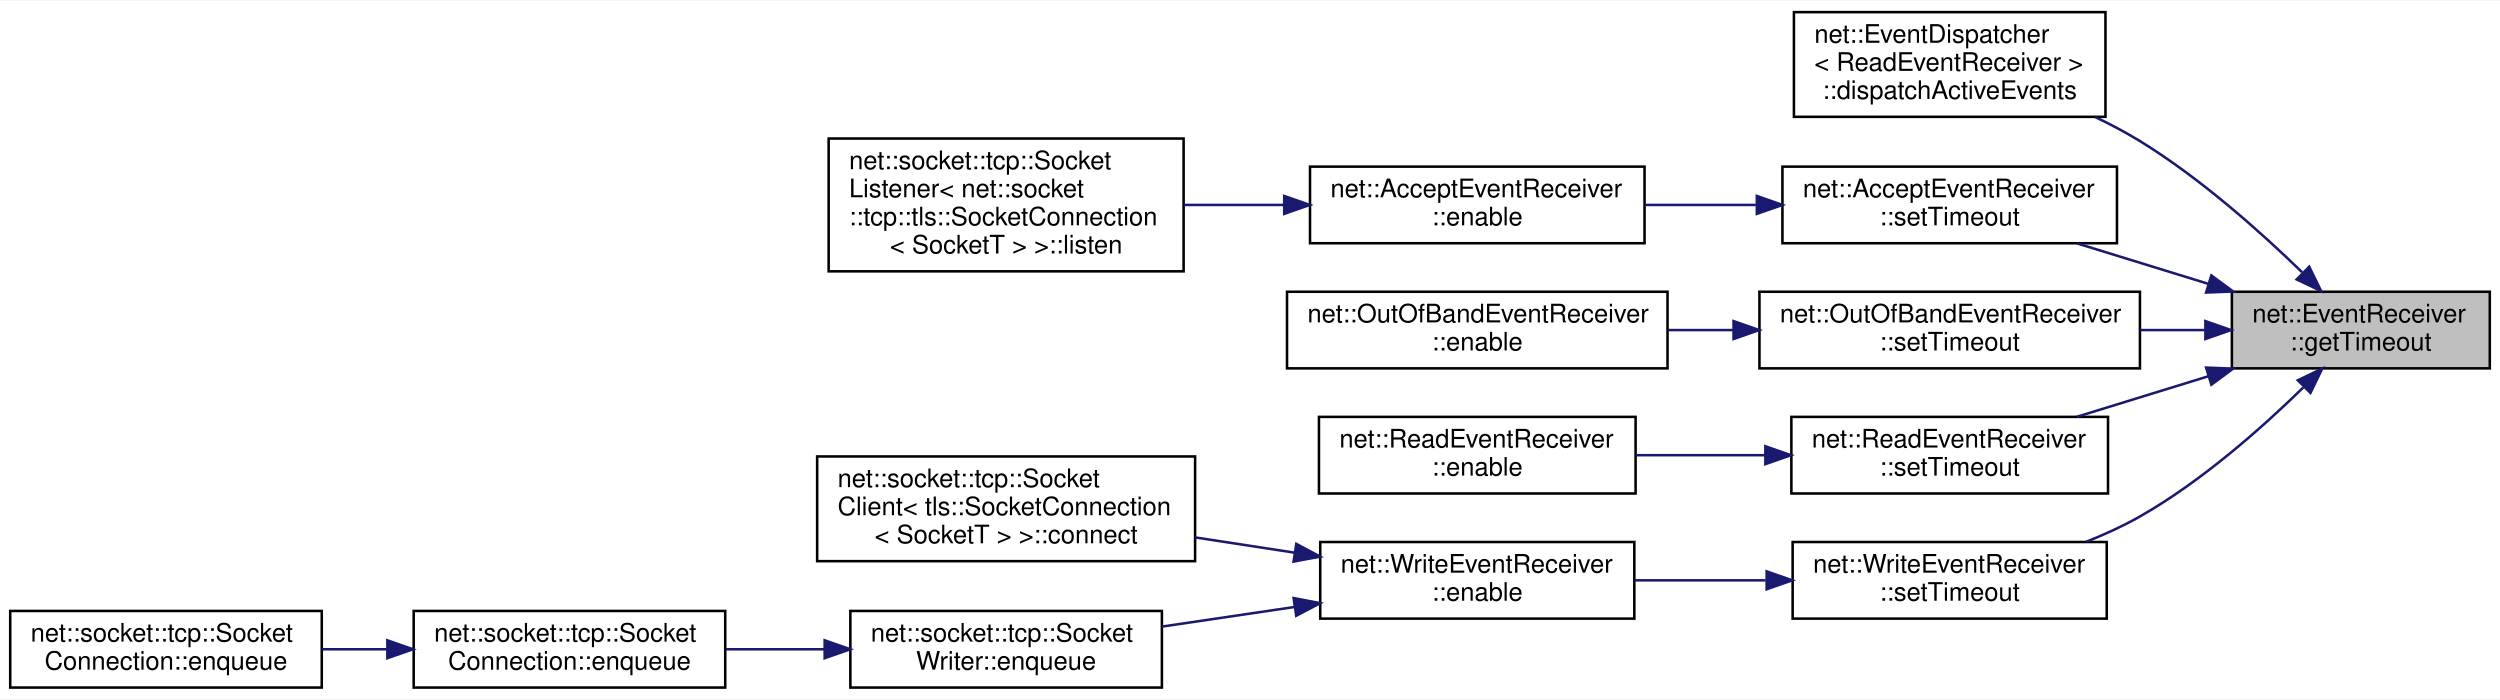
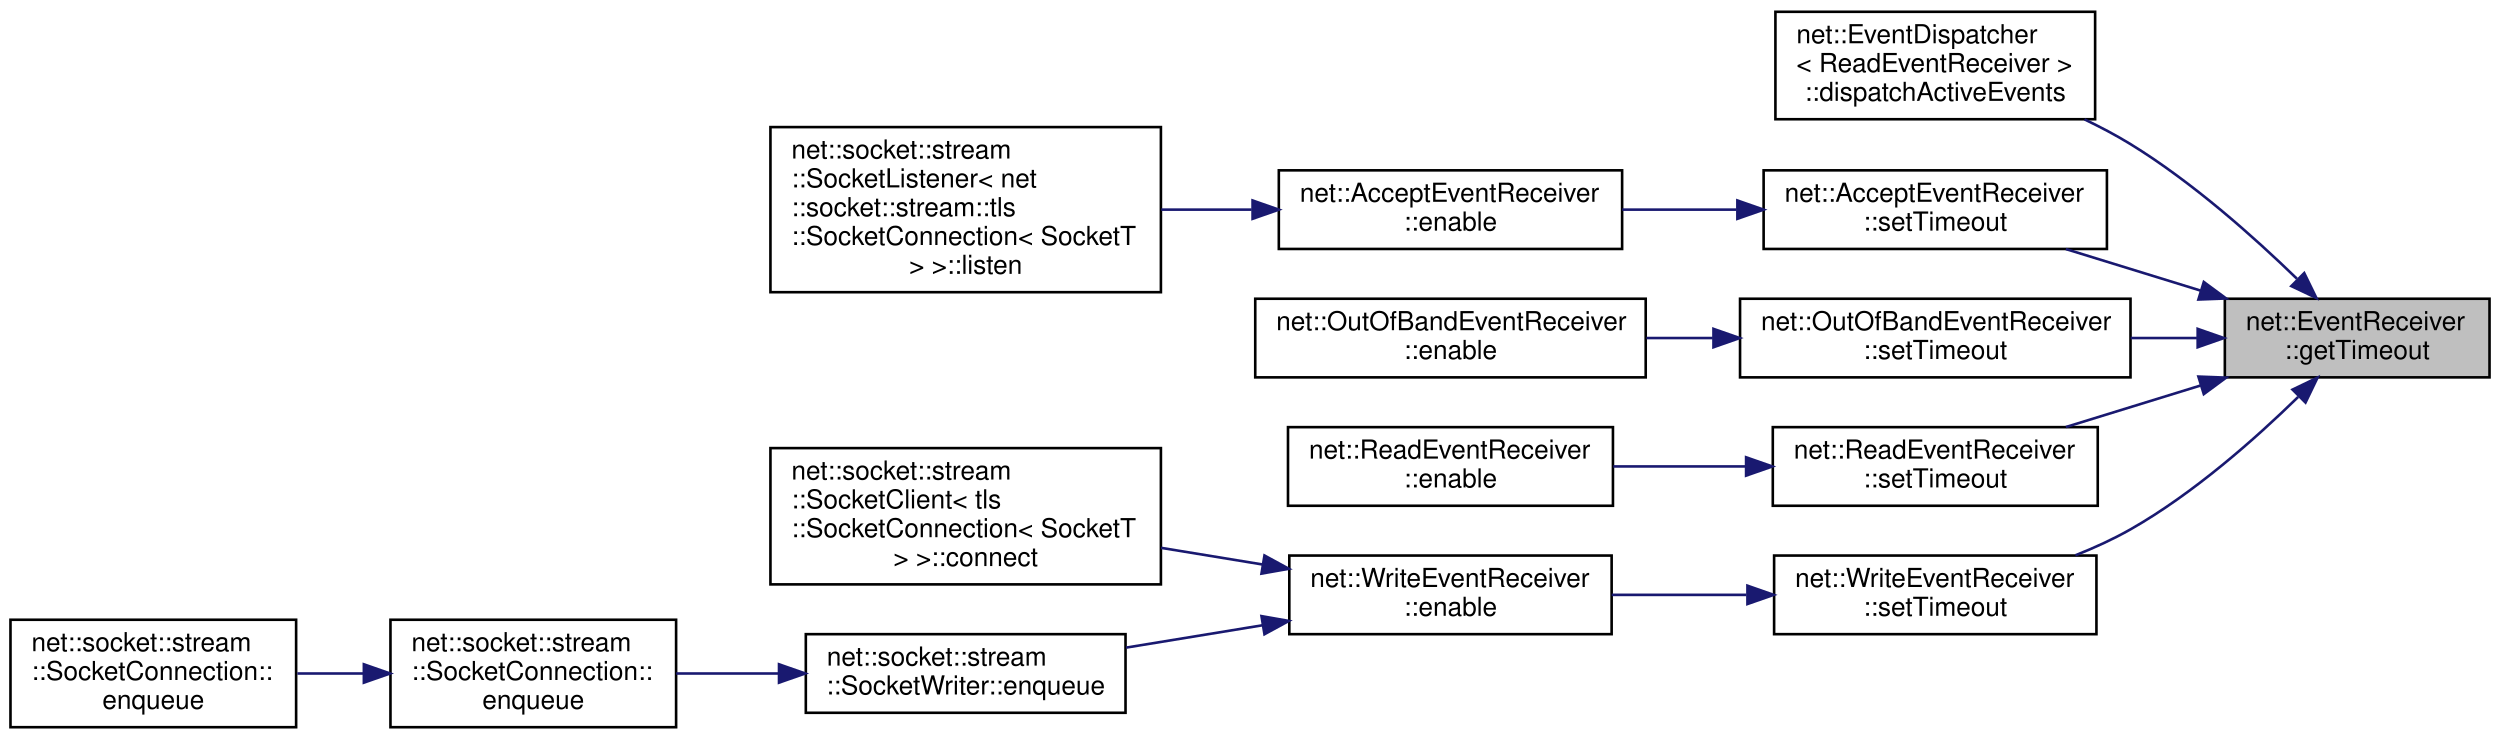
- <svg xmlns="http://www.w3.org/2000/svg" xmlns:xlink="http://www.w3.org/1999/xlink" width="979pt" height="274pt" viewBox="0.00 0.00 979.00 273.50">
-   <g id="graph0" class="graph" transform="scale(1 1) rotate(0) translate(4 269.5)">
-     <polygon fill="white" stroke="transparent" points="-4,4 -4,-269.5 975,-269.5 975,4 -4,4" />
+ <svg xmlns="http://www.w3.org/2000/svg" xmlns:xlink="http://www.w3.org/1999/xlink" width="954pt" height="282pt" viewBox="0.00 0.00 954.00 282.00">
+   <g id="graph0" class="graph" transform="scale(1 1) rotate(0) translate(4 278)">
+     <polygon fill="white" stroke="transparent" points="-4,4 -4,-278 950,-278 950,4 -4,4" />
    <g id="node1" class="node">
      <g id="a_node1">
        <a xlink:title=" ">
-           <polygon fill="#bfbfbf" stroke="black" points="870,-125.5 870,-155.5 971,-155.5 971,-125.5 870,-125.5" />
-           <text text-anchor="start" x="878" y="-143.5" font-family="Helvetica,sans-Serif" font-size="10.00">net::EventReceiver</text>
-           <text text-anchor="middle" x="920.5" y="-132.5" font-family="Helvetica,sans-Serif" font-size="10.00">::getTimeout</text>
+           <polygon fill="#bfbfbf" stroke="black" points="845,-134 845,-164 946,-164 946,-134 845,-134" />
+           <text text-anchor="start" x="853" y="-152" font-family="Helvetica,sans-Serif" font-size="10.00">net::EventReceiver</text>
+           <text text-anchor="middle" x="895.5" y="-141" font-family="Helvetica,sans-Serif" font-size="10.00">::getTimeout</text>
        </a>
      </g>
    </g>
    <g id="node2" class="node">
      <g id="a_node2">
        <a xlink:href="classnet_1_1_event_dispatcher.html#aa2019533d729f53c76779a8d1a2421a4" target="_top" xlink:title=" ">
-           <polygon fill="white" stroke="black" points="698.5,-224 698.5,-265 820.5,-265 820.5,-224 698.5,-224" />
-           <text text-anchor="start" x="706.5" y="-253" font-family="Helvetica,sans-Serif" font-size="10.00">net::EventDispatcher</text>
-           <text text-anchor="start" x="706.5" y="-242" font-family="Helvetica,sans-Serif" font-size="10.00">&lt; ReadEventReceiver &gt;</text>
-           <text text-anchor="middle" x="759.5" y="-231" font-family="Helvetica,sans-Serif" font-size="10.00">::dispatchActiveEvents</text>
+           <polygon fill="white" stroke="black" points="673.5,-232.5 673.5,-273.5 795.5,-273.5 795.5,-232.5 673.5,-232.5" />
+           <text text-anchor="start" x="681.5" y="-261.5" font-family="Helvetica,sans-Serif" font-size="10.00">net::EventDispatcher</text>
+           <text text-anchor="start" x="681.5" y="-250.5" font-family="Helvetica,sans-Serif" font-size="10.00">&lt; ReadEventReceiver &gt;</text>
+           <text text-anchor="middle" x="734.5" y="-239.5" font-family="Helvetica,sans-Serif" font-size="10.00">::dispatchActiveEvents</text>
        </a>
      </g>
    </g>
    <g id="edge1" class="edge">
-       <path fill="none" stroke="midnightblue" d="M897.5,-163.14C881.11,-179.06 857.58,-200.03 834,-214.5 828.48,-217.89 822.51,-221.04 816.44,-223.94" />
-       <polygon fill="midnightblue" stroke="midnightblue" points="900.29,-165.3 904.94,-155.78 895.37,-160.32 900.29,-165.3" />
+       <path fill="none" stroke="midnightblue" d="M872.5,-171.64C856.11,-187.56 832.58,-208.53 809,-223 803.48,-226.39 797.51,-229.54 791.44,-232.44" />
+       <polygon fill="midnightblue" stroke="midnightblue" points="875.29,-173.8 879.94,-164.28 870.37,-168.82 875.29,-173.8" />
    </g>
    <g id="node3" class="node">
      <g id="a_node3">
        <a xlink:href="classnet_1_1_accept_event_receiver.html#a90d906c330f05b859bc4204899393813" target="_top" xlink:title=" ">
-           <polygon fill="white" stroke="black" points="694,-174.5 694,-204.5 825,-204.5 825,-174.5 694,-174.5" />
-           <text text-anchor="start" x="702" y="-192.5" font-family="Helvetica,sans-Serif" font-size="10.00">net::AcceptEventReceiver</text>
-           <text text-anchor="middle" x="759.5" y="-181.5" font-family="Helvetica,sans-Serif" font-size="10.00">::setTimeout</text>
+           <polygon fill="white" stroke="black" points="669,-183 669,-213 800,-213 800,-183 669,-183" />
+           <text text-anchor="start" x="677" y="-201" font-family="Helvetica,sans-Serif" font-size="10.00">net::AcceptEventReceiver</text>
+           <text text-anchor="middle" x="734.5" y="-190" font-family="Helvetica,sans-Serif" font-size="10.00">::setTimeout</text>
        </a>
      </g>
    </g>
    <g id="edge2" class="edge">
-       <path fill="none" stroke="midnightblue" d="M860.73,-158.61C843.82,-163.82 825.57,-169.45 809.34,-174.45" />
-       <polygon fill="midnightblue" stroke="midnightblue" points="861.97,-161.89 870.5,-155.6 859.91,-155.2 861.97,-161.89" />
+       <path fill="none" stroke="midnightblue" d="M835.73,-167.11C818.82,-172.32 800.57,-177.95 784.34,-182.95" />
+       <polygon fill="midnightblue" stroke="midnightblue" points="836.97,-170.39 845.5,-164.1 834.91,-163.7 836.97,-170.39" />
    </g>
    <g id="node6" class="node">
      <g id="a_node6">
        <a xlink:href="classnet_1_1_out_of_band_event_receiver.html#a6172e7309754c364312a23889c894ef7" target="_top" xlink:title=" ">
-           <polygon fill="white" stroke="black" points="685,-125.5 685,-155.5 834,-155.5 834,-125.5 685,-125.5" />
-           <text text-anchor="start" x="693" y="-143.5" font-family="Helvetica,sans-Serif" font-size="10.00">net::OutOfBandEventReceiver</text>
-           <text text-anchor="middle" x="759.5" y="-132.5" font-family="Helvetica,sans-Serif" font-size="10.00">::setTimeout</text>
+           <polygon fill="white" stroke="black" points="660,-134 660,-164 809,-164 809,-134 660,-134" />
+           <text text-anchor="start" x="668" y="-152" font-family="Helvetica,sans-Serif" font-size="10.00">net::OutOfBandEventReceiver</text>
+           <text text-anchor="middle" x="734.5" y="-141" font-family="Helvetica,sans-Serif" font-size="10.00">::setTimeout</text>
        </a>
      </g>
    </g>
    <g id="edge5" class="edge">
-       <path fill="none" stroke="midnightblue" d="M859.35,-140.5C851.09,-140.5 842.54,-140.5 834.07,-140.5" />
-       <polygon fill="midnightblue" stroke="midnightblue" points="859.63,-144 869.63,-140.5 859.63,-137 859.63,-144" />
+       <path fill="none" stroke="midnightblue" d="M834.35,-149C826.09,-149 817.54,-149 809.07,-149" />
+       <polygon fill="midnightblue" stroke="midnightblue" points="834.63,-152.5 844.63,-149 834.63,-145.5 834.63,-152.5" />
    </g>
    <g id="node8" class="node">
      <g id="a_node8">
        <a xlink:href="classnet_1_1_read_event_receiver.html#aea825386993599725315eb7fb0719aa4" target="_top" xlink:title=" ">
-           <polygon fill="white" stroke="black" points="697.5,-76.5 697.5,-106.5 821.5,-106.5 821.5,-76.5 697.5,-76.5" />
-           <text text-anchor="start" x="705.5" y="-94.5" font-family="Helvetica,sans-Serif" font-size="10.00">net::ReadEventReceiver</text>
-           <text text-anchor="middle" x="759.5" y="-83.5" font-family="Helvetica,sans-Serif" font-size="10.00">::setTimeout</text>
+           <polygon fill="white" stroke="black" points="672.5,-85 672.5,-115 796.5,-115 796.5,-85 672.5,-85" />
+           <text text-anchor="start" x="680.5" y="-103" font-family="Helvetica,sans-Serif" font-size="10.00">net::ReadEventReceiver</text>
+           <text text-anchor="middle" x="734.5" y="-92" font-family="Helvetica,sans-Serif" font-size="10.00">::setTimeout</text>
        </a>
      </g>
    </g>
    <g id="edge7" class="edge">
-       <path fill="none" stroke="midnightblue" d="M860.73,-122.39C843.82,-117.18 825.57,-111.55 809.34,-106.55" />
-       <polygon fill="midnightblue" stroke="midnightblue" points="859.91,-125.8 870.5,-125.4 861.97,-119.11 859.91,-125.8" />
+       <path fill="none" stroke="midnightblue" d="M835.73,-130.89C818.82,-125.68 800.57,-120.05 784.34,-115.05" />
+       <polygon fill="midnightblue" stroke="midnightblue" points="834.91,-134.3 845.5,-133.9 836.97,-127.61 834.91,-134.3" />
    </g>
    <g id="node10" class="node">
      <g id="a_node10">
        <a xlink:href="classnet_1_1_write_event_receiver.html#ae87f05383b78fdd0047b691efc3c4e5c" target="_top" xlink:title=" ">
-           <polygon fill="white" stroke="black" points="698,-27.5 698,-57.5 821,-57.5 821,-27.5 698,-27.5" />
-           <text text-anchor="start" x="706" y="-45.5" font-family="Helvetica,sans-Serif" font-size="10.00">net::WriteEventReceiver</text>
-           <text text-anchor="middle" x="759.5" y="-34.5" font-family="Helvetica,sans-Serif" font-size="10.00">::setTimeout</text>
+           <polygon fill="white" stroke="black" points="673,-36 673,-66 796,-66 796,-36 673,-36" />
+           <text text-anchor="start" x="681" y="-54" font-family="Helvetica,sans-Serif" font-size="10.00">net::WriteEventReceiver</text>
+           <text text-anchor="middle" x="734.5" y="-43" font-family="Helvetica,sans-Serif" font-size="10.00">::setTimeout</text>
        </a>
      </g>
    </g>
    <g id="edge9" class="edge">
-       <path fill="none" stroke="midnightblue" d="M898,-118.05C881.69,-102.11 858.06,-81.19 834,-67.5 827.44,-63.77 820.23,-60.47 812.98,-57.6" />
-       <polygon fill="midnightblue" stroke="midnightblue" points="895.83,-120.83 905.38,-125.42 900.78,-115.88 895.83,-120.83" />
+       <path fill="none" stroke="midnightblue" d="M873,-126.55C856.69,-110.61 833.06,-89.69 809,-76 802.44,-72.27 795.23,-68.97 787.98,-66.1" />
+       <polygon fill="midnightblue" stroke="midnightblue" points="870.83,-129.33 880.38,-133.92 875.78,-124.38 870.83,-129.33" />
    </g>
    <g id="node4" class="node">
      <g id="a_node4">
        <a xlink:href="classnet_1_1_accept_event_receiver.html#acf08cb8d27d63406f435612f721fca10" target="_top" xlink:title=" ">
-           <polygon fill="white" stroke="black" points="509,-174.5 509,-204.5 640,-204.5 640,-174.5 509,-174.5" />
-           <text text-anchor="start" x="517" y="-192.5" font-family="Helvetica,sans-Serif" font-size="10.00">net::AcceptEventReceiver</text>
-           <text text-anchor="middle" x="574.5" y="-181.5" font-family="Helvetica,sans-Serif" font-size="10.00">::enable</text>
+           <polygon fill="white" stroke="black" points="484,-183 484,-213 615,-213 615,-183 484,-183" />
+           <text text-anchor="start" x="492" y="-201" font-family="Helvetica,sans-Serif" font-size="10.00">net::AcceptEventReceiver</text>
+           <text text-anchor="middle" x="549.5" y="-190" font-family="Helvetica,sans-Serif" font-size="10.00">::enable</text>
        </a>
      </g>
    </g>
    <g id="edge3" class="edge">
-       <path fill="none" stroke="midnightblue" d="M683.59,-189.5C669.14,-189.5 654.13,-189.5 640.05,-189.5" />
-       <polygon fill="midnightblue" stroke="midnightblue" points="683.98,-193 693.98,-189.5 683.98,-186 683.98,-193" />
+       <path fill="none" stroke="midnightblue" d="M658.59,-198C644.14,-198 629.13,-198 615.05,-198" />
+       <polygon fill="midnightblue" stroke="midnightblue" points="658.98,-201.5 668.98,-198 658.98,-194.5 658.98,-201.5" />
    </g>
    <g id="node5" class="node">
      <g id="a_node5">
-         <a xlink:href="classnet_1_1socket_1_1tcp_1_1_socket_listener.html#a9d4f4ff0ee3799e4f1cc7688f9829a9d" target="_top" xlink:title=" ">
-           <polygon fill="white" stroke="black" points="320.5,-163.5 320.5,-215.5 459.5,-215.5 459.5,-163.5 320.5,-163.5" />
-           <text text-anchor="start" x="328.5" y="-203.5" font-family="Helvetica,sans-Serif" font-size="10.00">net::socket::tcp::Socket</text>
-           <text text-anchor="start" x="328.5" y="-192.5" font-family="Helvetica,sans-Serif" font-size="10.00">Listener&lt; net::socket</text>
-           <text text-anchor="start" x="328.5" y="-181.5" font-family="Helvetica,sans-Serif" font-size="10.00">::tcp::tls::SocketConnection</text>
-           <text text-anchor="middle" x="390" y="-170.5" font-family="Helvetica,sans-Serif" font-size="10.00">&lt; SocketT &gt; &gt;::listen</text>
+         <a xlink:href="classnet_1_1socket_1_1stream_1_1_socket_listener.html#ab2058ae947afe0ce3a5d92fc0373e1a8" target="_top" xlink:title=" ">
+           <polygon fill="white" stroke="black" points="290,-166.5 290,-229.5 439,-229.5 439,-166.5 290,-166.5" />
+           <text text-anchor="start" x="298" y="-217.5" font-family="Helvetica,sans-Serif" font-size="10.00">net::socket::stream</text>
+           <text text-anchor="start" x="298" y="-206.5" font-family="Helvetica,sans-Serif" font-size="10.00">::SocketListener&lt; net</text>
+           <text text-anchor="start" x="298" y="-195.5" font-family="Helvetica,sans-Serif" font-size="10.00">::socket::stream::tls</text>
+           <text text-anchor="start" x="298" y="-184.5" font-family="Helvetica,sans-Serif" font-size="10.00">::SocketConnection&lt; SocketT</text>
+           <text text-anchor="middle" x="364.5" y="-173.5" font-family="Helvetica,sans-Serif" font-size="10.00"> &gt; &gt;::listen</text>
        </a>
      </g>
    </g>
    <g id="edge4" class="edge">
-       <path fill="none" stroke="midnightblue" d="M498.64,-189.5C485.7,-189.5 472.3,-189.5 459.53,-189.5" />
-       <polygon fill="midnightblue" stroke="midnightblue" points="498.9,-193 508.9,-189.5 498.9,-186 498.9,-193" />
+       <path fill="none" stroke="midnightblue" d="M473.64,-198C462.24,-198 450.49,-198 439.12,-198" />
+       <polygon fill="midnightblue" stroke="midnightblue" points="473.98,-201.5 483.98,-198 473.98,-194.5 473.98,-201.5" />
    </g>
    <g id="node7" class="node">
      <g id="a_node7">
        <a xlink:href="classnet_1_1_out_of_band_event_receiver.html#ad437aef4a08ed3b15fb274227fc4ed26" target="_top" xlink:title=" ">
-           <polygon fill="white" stroke="black" points="500,-125.5 500,-155.5 649,-155.5 649,-125.5 500,-125.5" />
-           <text text-anchor="start" x="508" y="-143.5" font-family="Helvetica,sans-Serif" font-size="10.00">net::OutOfBandEventReceiver</text>
-           <text text-anchor="middle" x="574.5" y="-132.5" font-family="Helvetica,sans-Serif" font-size="10.00">::enable</text>
+           <polygon fill="white" stroke="black" points="475,-134 475,-164 624,-164 624,-134 475,-134" />
+           <text text-anchor="start" x="483" y="-152" font-family="Helvetica,sans-Serif" font-size="10.00">net::OutOfBandEventReceiver</text>
+           <text text-anchor="middle" x="549.5" y="-141" font-family="Helvetica,sans-Serif" font-size="10.00">::enable</text>
        </a>
      </g>
    </g>
    <g id="edge6" class="edge">
-       <path fill="none" stroke="midnightblue" d="M674.61,-140.5C666.16,-140.5 657.62,-140.5 649.29,-140.5" />
-       <polygon fill="midnightblue" stroke="midnightblue" points="674.86,-144 684.86,-140.5 674.86,-137 674.86,-144" />
+       <path fill="none" stroke="midnightblue" d="M649.61,-149C641.16,-149 632.62,-149 624.29,-149" />
+       <polygon fill="midnightblue" stroke="midnightblue" points="649.86,-152.5 659.86,-149 649.86,-145.5 649.86,-152.5" />
    </g>
    <g id="node9" class="node">
      <g id="a_node9">
        <a xlink:href="classnet_1_1_read_event_receiver.html#a12e2960f92057d5a26db5f572c36c65d" target="_top" xlink:title=" ">
-           <polygon fill="white" stroke="black" points="512.5,-76.5 512.5,-106.5 636.5,-106.5 636.5,-76.5 512.5,-76.5" />
-           <text text-anchor="start" x="520.5" y="-94.5" font-family="Helvetica,sans-Serif" font-size="10.00">net::ReadEventReceiver</text>
-           <text text-anchor="middle" x="574.5" y="-83.5" font-family="Helvetica,sans-Serif" font-size="10.00">::enable</text>
+           <polygon fill="white" stroke="black" points="487.5,-85 487.5,-115 611.5,-115 611.5,-85 487.5,-85" />
+           <text text-anchor="start" x="495.5" y="-103" font-family="Helvetica,sans-Serif" font-size="10.00">net::ReadEventReceiver</text>
+           <text text-anchor="middle" x="549.5" y="-92" font-family="Helvetica,sans-Serif" font-size="10.00">::enable</text>
        </a>
      </g>
    </g>
    <g id="edge8" class="edge">
-       <path fill="none" stroke="midnightblue" d="M687.07,-91.5C670.41,-91.5 652.81,-91.5 636.63,-91.5" />
-       <polygon fill="midnightblue" stroke="midnightblue" points="687.31,-95 697.31,-91.5 687.31,-88 687.31,-95" />
+       <path fill="none" stroke="midnightblue" d="M662.07,-100C645.41,-100 627.81,-100 611.63,-100" />
+       <polygon fill="midnightblue" stroke="midnightblue" points="662.31,-103.5 672.31,-100 662.31,-96.5 662.31,-103.5" />
    </g>
    <g id="node11" class="node">
      <g id="a_node11">
        <a xlink:href="classnet_1_1_write_event_receiver.html#a5ca2e9b06ac5eef0a80e65520fb109ad" target="_top" xlink:title=" ">
-           <polygon fill="white" stroke="black" points="513,-27.5 513,-57.5 636,-57.5 636,-27.5 513,-27.5" />
-           <text text-anchor="start" x="521" y="-45.5" font-family="Helvetica,sans-Serif" font-size="10.00">net::WriteEventReceiver</text>
-           <text text-anchor="middle" x="574.5" y="-34.5" font-family="Helvetica,sans-Serif" font-size="10.00">::enable</text>
+           <polygon fill="white" stroke="black" points="488,-36 488,-66 611,-66 611,-36 488,-36" />
+           <text text-anchor="start" x="496" y="-54" font-family="Helvetica,sans-Serif" font-size="10.00">net::WriteEventReceiver</text>
+           <text text-anchor="middle" x="549.5" y="-43" font-family="Helvetica,sans-Serif" font-size="10.00">::enable</text>
        </a>
      </g>
    </g>
    <g id="edge10" class="edge">
-       <path fill="none" stroke="midnightblue" d="M687.4,-42.5C670.43,-42.5 652.46,-42.5 636.02,-42.5" />
-       <polygon fill="midnightblue" stroke="midnightblue" points="687.82,-46 697.82,-42.5 687.82,-39 687.82,-46" />
+       <path fill="none" stroke="midnightblue" d="M662.4,-51C645.43,-51 627.46,-51 611.02,-51" />
+       <polygon fill="midnightblue" stroke="midnightblue" points="662.82,-54.5 672.82,-51 662.82,-47.5 662.82,-54.5" />
    </g>
    <g id="node12" class="node">
      <g id="a_node12">
-         <a xlink:href="classnet_1_1socket_1_1tcp_1_1_socket_client.html#aaff6cfc641dcaff048b743faeb573b0c" target="_top" xlink:title=" ">
-           <polygon fill="white" stroke="black" points="316,-50 316,-91 464,-91 464,-50 316,-50" />
-           <text text-anchor="start" x="324" y="-79" font-family="Helvetica,sans-Serif" font-size="10.00">net::socket::tcp::Socket</text>
-           <text text-anchor="start" x="324" y="-68" font-family="Helvetica,sans-Serif" font-size="10.00">Client&lt; tls::SocketConnection</text>
-           <text text-anchor="middle" x="390" y="-57" font-family="Helvetica,sans-Serif" font-size="10.00">&lt; SocketT &gt; &gt;::connect</text>
+         <a xlink:href="classnet_1_1socket_1_1stream_1_1_socket_client.html#abf1927a7dd92413fd8bbff997989dbc9" target="_top" xlink:title=" ">
+           <polygon fill="white" stroke="black" points="290,-55 290,-107 439,-107 439,-55 290,-55" />
+           <text text-anchor="start" x="298" y="-95" font-family="Helvetica,sans-Serif" font-size="10.00">net::socket::stream</text>
+           <text text-anchor="start" x="298" y="-84" font-family="Helvetica,sans-Serif" font-size="10.00">::SocketClient&lt; tls</text>
+           <text text-anchor="start" x="298" y="-73" font-family="Helvetica,sans-Serif" font-size="10.00">::SocketConnection&lt; SocketT</text>
+           <text text-anchor="middle" x="364.5" y="-62" font-family="Helvetica,sans-Serif" font-size="10.00"> &gt; &gt;::connect</text>
        </a>
      </g>
    </g>
    <g id="edge11" class="edge">
-       <path fill="none" stroke="midnightblue" d="M502.91,-53.33C490.16,-55.29 476.86,-57.33 464.05,-59.29" />
-       <polygon fill="midnightblue" stroke="midnightblue" points="503.63,-56.76 512.98,-51.78 502.57,-49.84 503.63,-56.76" />
+       <path fill="none" stroke="midnightblue" d="M477.78,-62.59C465.09,-64.67 451.84,-66.85 439.07,-68.94" />
+       <polygon fill="midnightblue" stroke="midnightblue" points="478.52,-66.02 487.82,-60.95 477.38,-59.11 478.52,-66.02" />
    </g>
    <g id="node13" class="node">
      <g id="a_node13">
-         <a xlink:href="classnet_1_1socket_1_1tcp_1_1_socket_writer.html#a7f3b27f9ba5ac8ce84fe788264300b11" target="_top" xlink:title=" ">
-           <polygon fill="white" stroke="black" points="329,-0.5 329,-30.5 451,-30.5 451,-0.5 329,-0.5" />
-           <text text-anchor="start" x="337" y="-18.5" font-family="Helvetica,sans-Serif" font-size="10.00">net::socket::tcp::Socket</text>
-           <text text-anchor="middle" x="390" y="-7.5" font-family="Helvetica,sans-Serif" font-size="10.00">Writer::enqueue</text>
+         <a xlink:href="classnet_1_1socket_1_1stream_1_1_socket_writer.html#aa7bdaa904aa90968afb56bbb4f671a6d" target="_top" xlink:title=" ">
+           <polygon fill="white" stroke="black" points="303.5,-6 303.5,-36 425.5,-36 425.5,-6 303.5,-6" />
+           <text text-anchor="start" x="311.5" y="-24" font-family="Helvetica,sans-Serif" font-size="10.00">net::socket::stream</text>
+           <text text-anchor="middle" x="364.5" y="-13" font-family="Helvetica,sans-Serif" font-size="10.00">::SocketWriter::enqueue</text>
        </a>
      </g>
    </g>
    <g id="edge12" class="edge">
-       <path fill="none" stroke="midnightblue" d="M503.02,-32.07C485.86,-29.53 467.67,-26.84 451.04,-24.38" />
-       <polygon fill="midnightblue" stroke="midnightblue" points="502.58,-35.55 512.98,-33.55 503.6,-28.62 502.58,-35.55" />
+       <path fill="none" stroke="midnightblue" d="M477.83,-39.41C460.62,-36.59 442.38,-33.6 425.71,-30.87" />
+       <polygon fill="midnightblue" stroke="midnightblue" points="477.38,-42.89 487.82,-41.05 478.52,-35.98 477.38,-42.89" />
    </g>
    <g id="node14" class="node">
      <g id="a_node14">
-         <a xlink:href="classnet_1_1socket_1_1tcp_1_1_socket_connection.html#aba0422a56b6b4e8e31d14c38d96027b9" target="_top" xlink:title=" ">
-           <polygon fill="white" stroke="black" points="158,-0.5 158,-30.5 280,-30.5 280,-0.5 158,-0.5" />
-           <text text-anchor="start" x="166" y="-18.5" font-family="Helvetica,sans-Serif" font-size="10.00">net::socket::tcp::Socket</text>
-           <text text-anchor="middle" x="219" y="-7.5" font-family="Helvetica,sans-Serif" font-size="10.00">Connection::enqueue</text>
+         <a xlink:href="classnet_1_1socket_1_1stream_1_1_socket_connection.html#a12ab4053e1336a9c31cfa8ad809fc1c8" target="_top" xlink:title=" ">
+           <polygon fill="white" stroke="black" points="145,-0.5 145,-41.5 254,-41.5 254,-0.5 145,-0.5" />
+           <text text-anchor="start" x="153" y="-29.5" font-family="Helvetica,sans-Serif" font-size="10.00">net::socket::stream</text>
+           <text text-anchor="start" x="153" y="-18.5" font-family="Helvetica,sans-Serif" font-size="10.00">::SocketConnection::</text>
+           <text text-anchor="middle" x="199.5" y="-7.5" font-family="Helvetica,sans-Serif" font-size="10.00">enqueue</text>
        </a>
      </g>
    </g>
    <g id="edge13" class="edge">
-       <path fill="none" stroke="midnightblue" d="M318.77,-15.5C305.94,-15.5 292.66,-15.5 280.15,-15.5" />
-       <polygon fill="midnightblue" stroke="midnightblue" points="318.94,-19 328.94,-15.5 318.94,-12 318.94,-19" />
+       <path fill="none" stroke="midnightblue" d="M292.92,-21C279.88,-21 266.46,-21 254.03,-21" />
+       <polygon fill="midnightblue" stroke="midnightblue" points="293.27,-24.5 303.27,-21 293.27,-17.5 293.27,-24.5" />
    </g>
    <g id="node15" class="node">
      <g id="a_node15">
-         <a xlink:href="classnet_1_1socket_1_1tcp_1_1_socket_connection.html#a730d0ee09951c9ceddeb102571505adb" target="_top" xlink:title=" ">
-           <polygon fill="white" stroke="black" points="0,-0.5 0,-30.5 122,-30.5 122,-0.5 0,-0.5" />
-           <text text-anchor="start" x="8" y="-18.5" font-family="Helvetica,sans-Serif" font-size="10.00">net::socket::tcp::Socket</text>
-           <text text-anchor="middle" x="61" y="-7.5" font-family="Helvetica,sans-Serif" font-size="10.00">Connection::enqueue</text>
+         <a xlink:href="classnet_1_1socket_1_1stream_1_1_socket_connection.html#a1ade856bade0fb6709d01695234b8c9d" target="_top" xlink:title=" ">
+           <polygon fill="white" stroke="black" points="0,-0.5 0,-41.5 109,-41.5 109,-0.5 0,-0.5" />
+           <text text-anchor="start" x="8" y="-29.5" font-family="Helvetica,sans-Serif" font-size="10.00">net::socket::stream</text>
+           <text text-anchor="start" x="8" y="-18.5" font-family="Helvetica,sans-Serif" font-size="10.00">::SocketConnection::</text>
+           <text text-anchor="middle" x="54.5" y="-7.5" font-family="Helvetica,sans-Serif" font-size="10.00">enqueue</text>
        </a>
      </g>
    </g>
    <g id="edge14" class="edge">
-       <path fill="none" stroke="midnightblue" d="M147.46,-15.5C139.01,-15.5 130.44,-15.5 122.15,-15.5" />
-       <polygon fill="midnightblue" stroke="midnightblue" points="147.69,-19 157.69,-15.5 147.69,-12 147.69,-19" />
+       <path fill="none" stroke="midnightblue" d="M134.68,-21C126.25,-21 117.69,-21 109.46,-21" />
+       <polygon fill="midnightblue" stroke="midnightblue" points="134.85,-24.5 144.85,-21 134.85,-17.5 134.85,-24.5" />
    </g>
  </g>
</svg>
